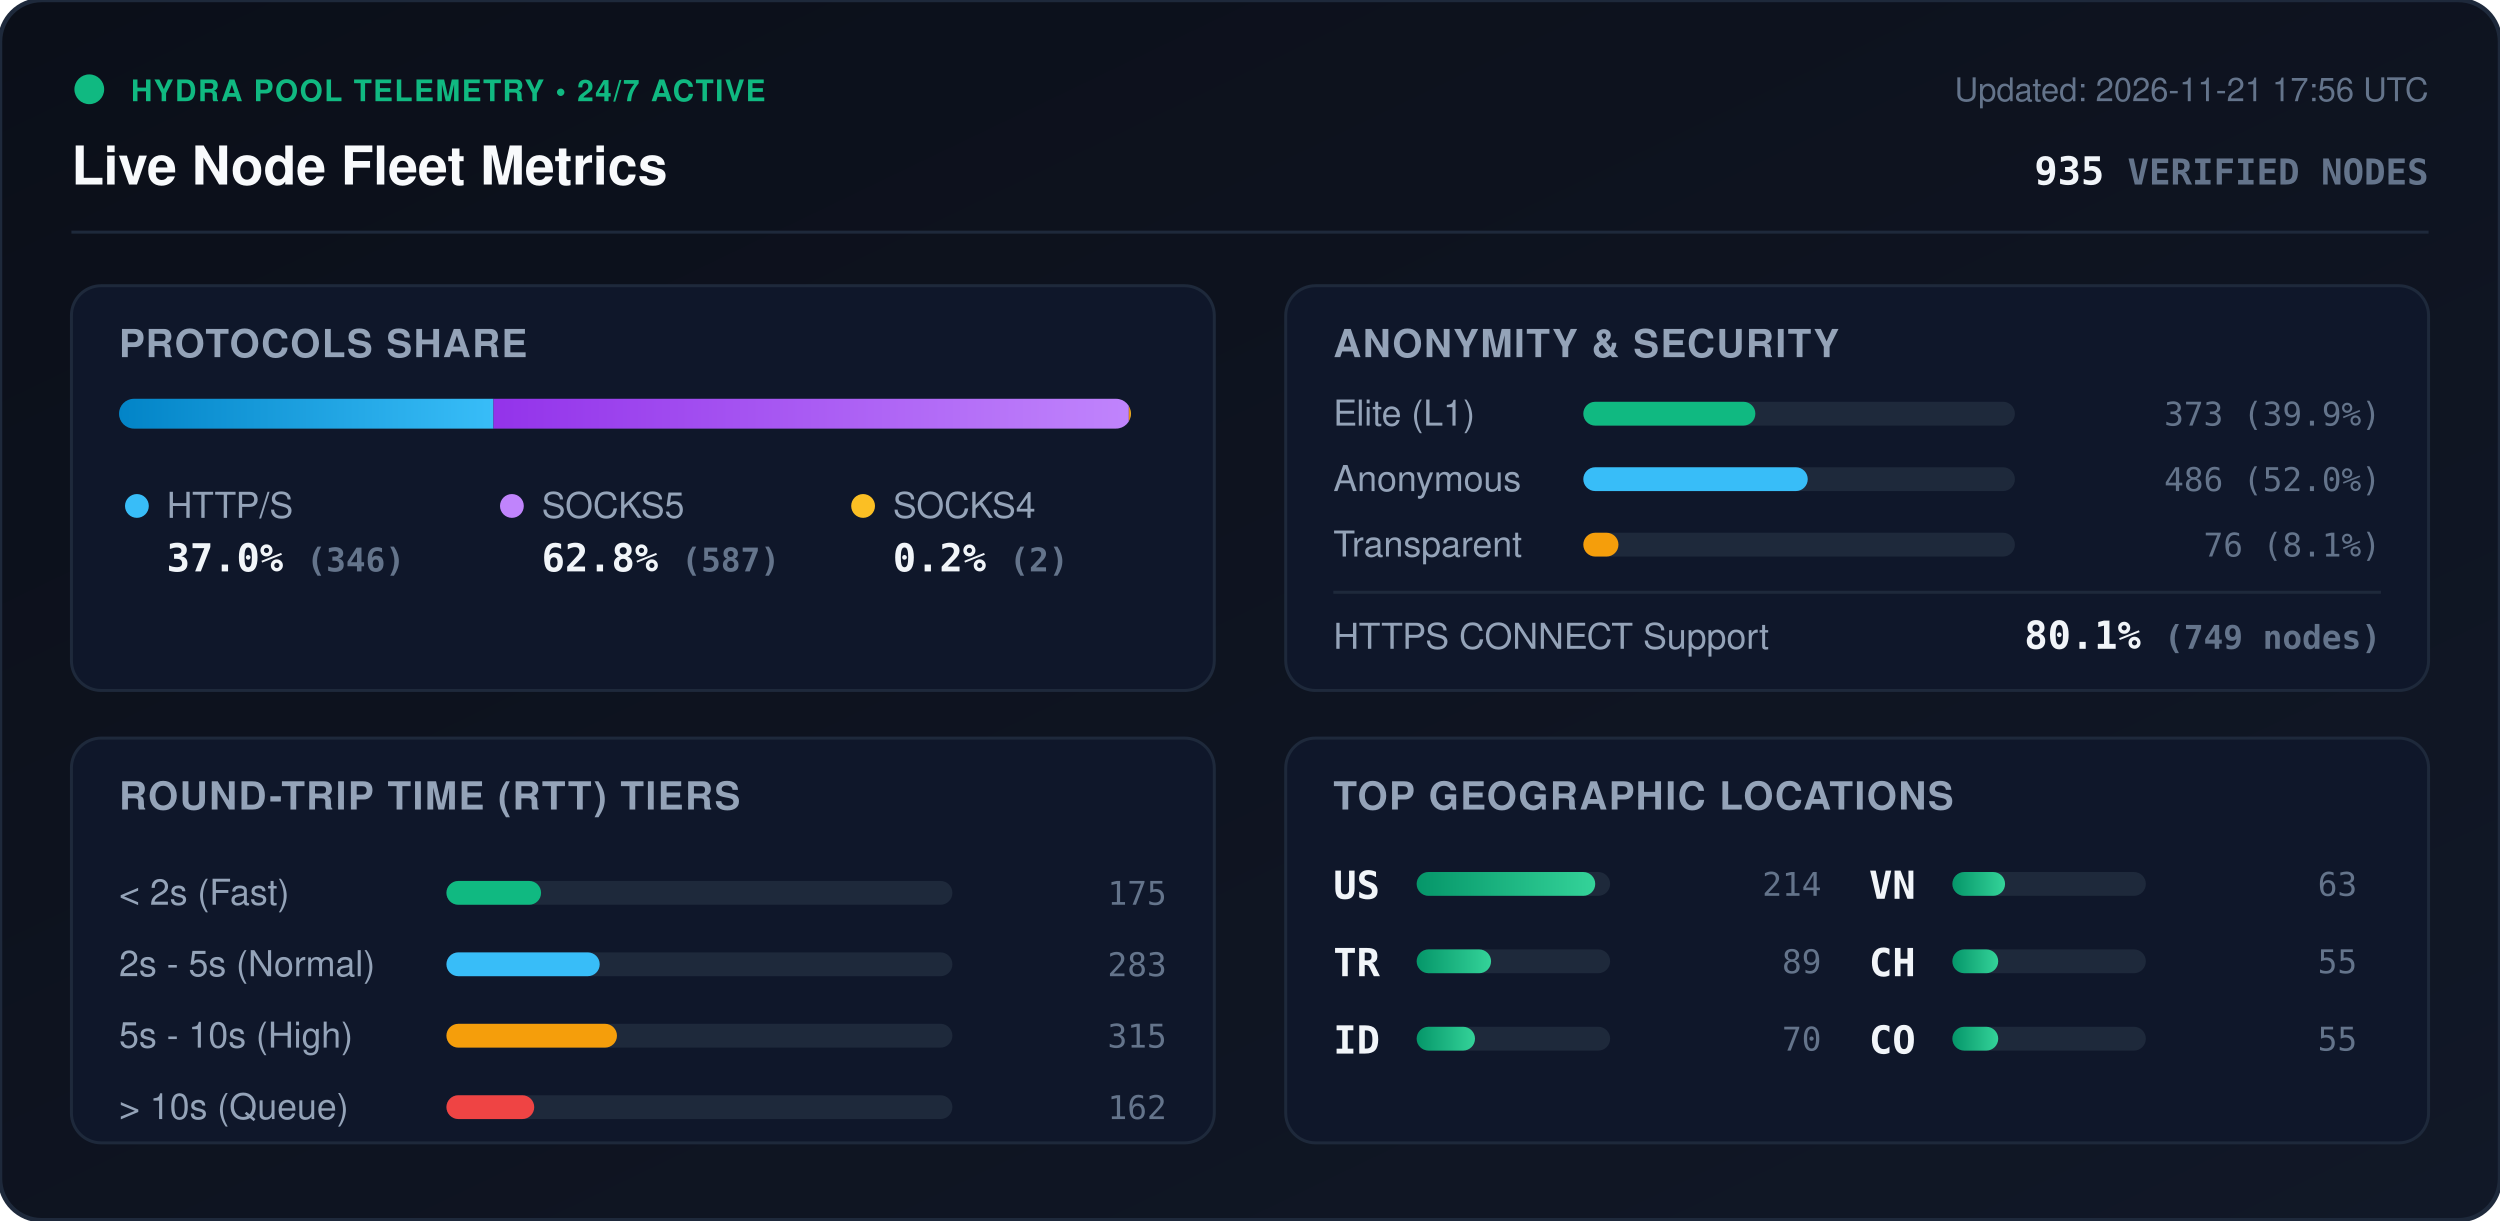
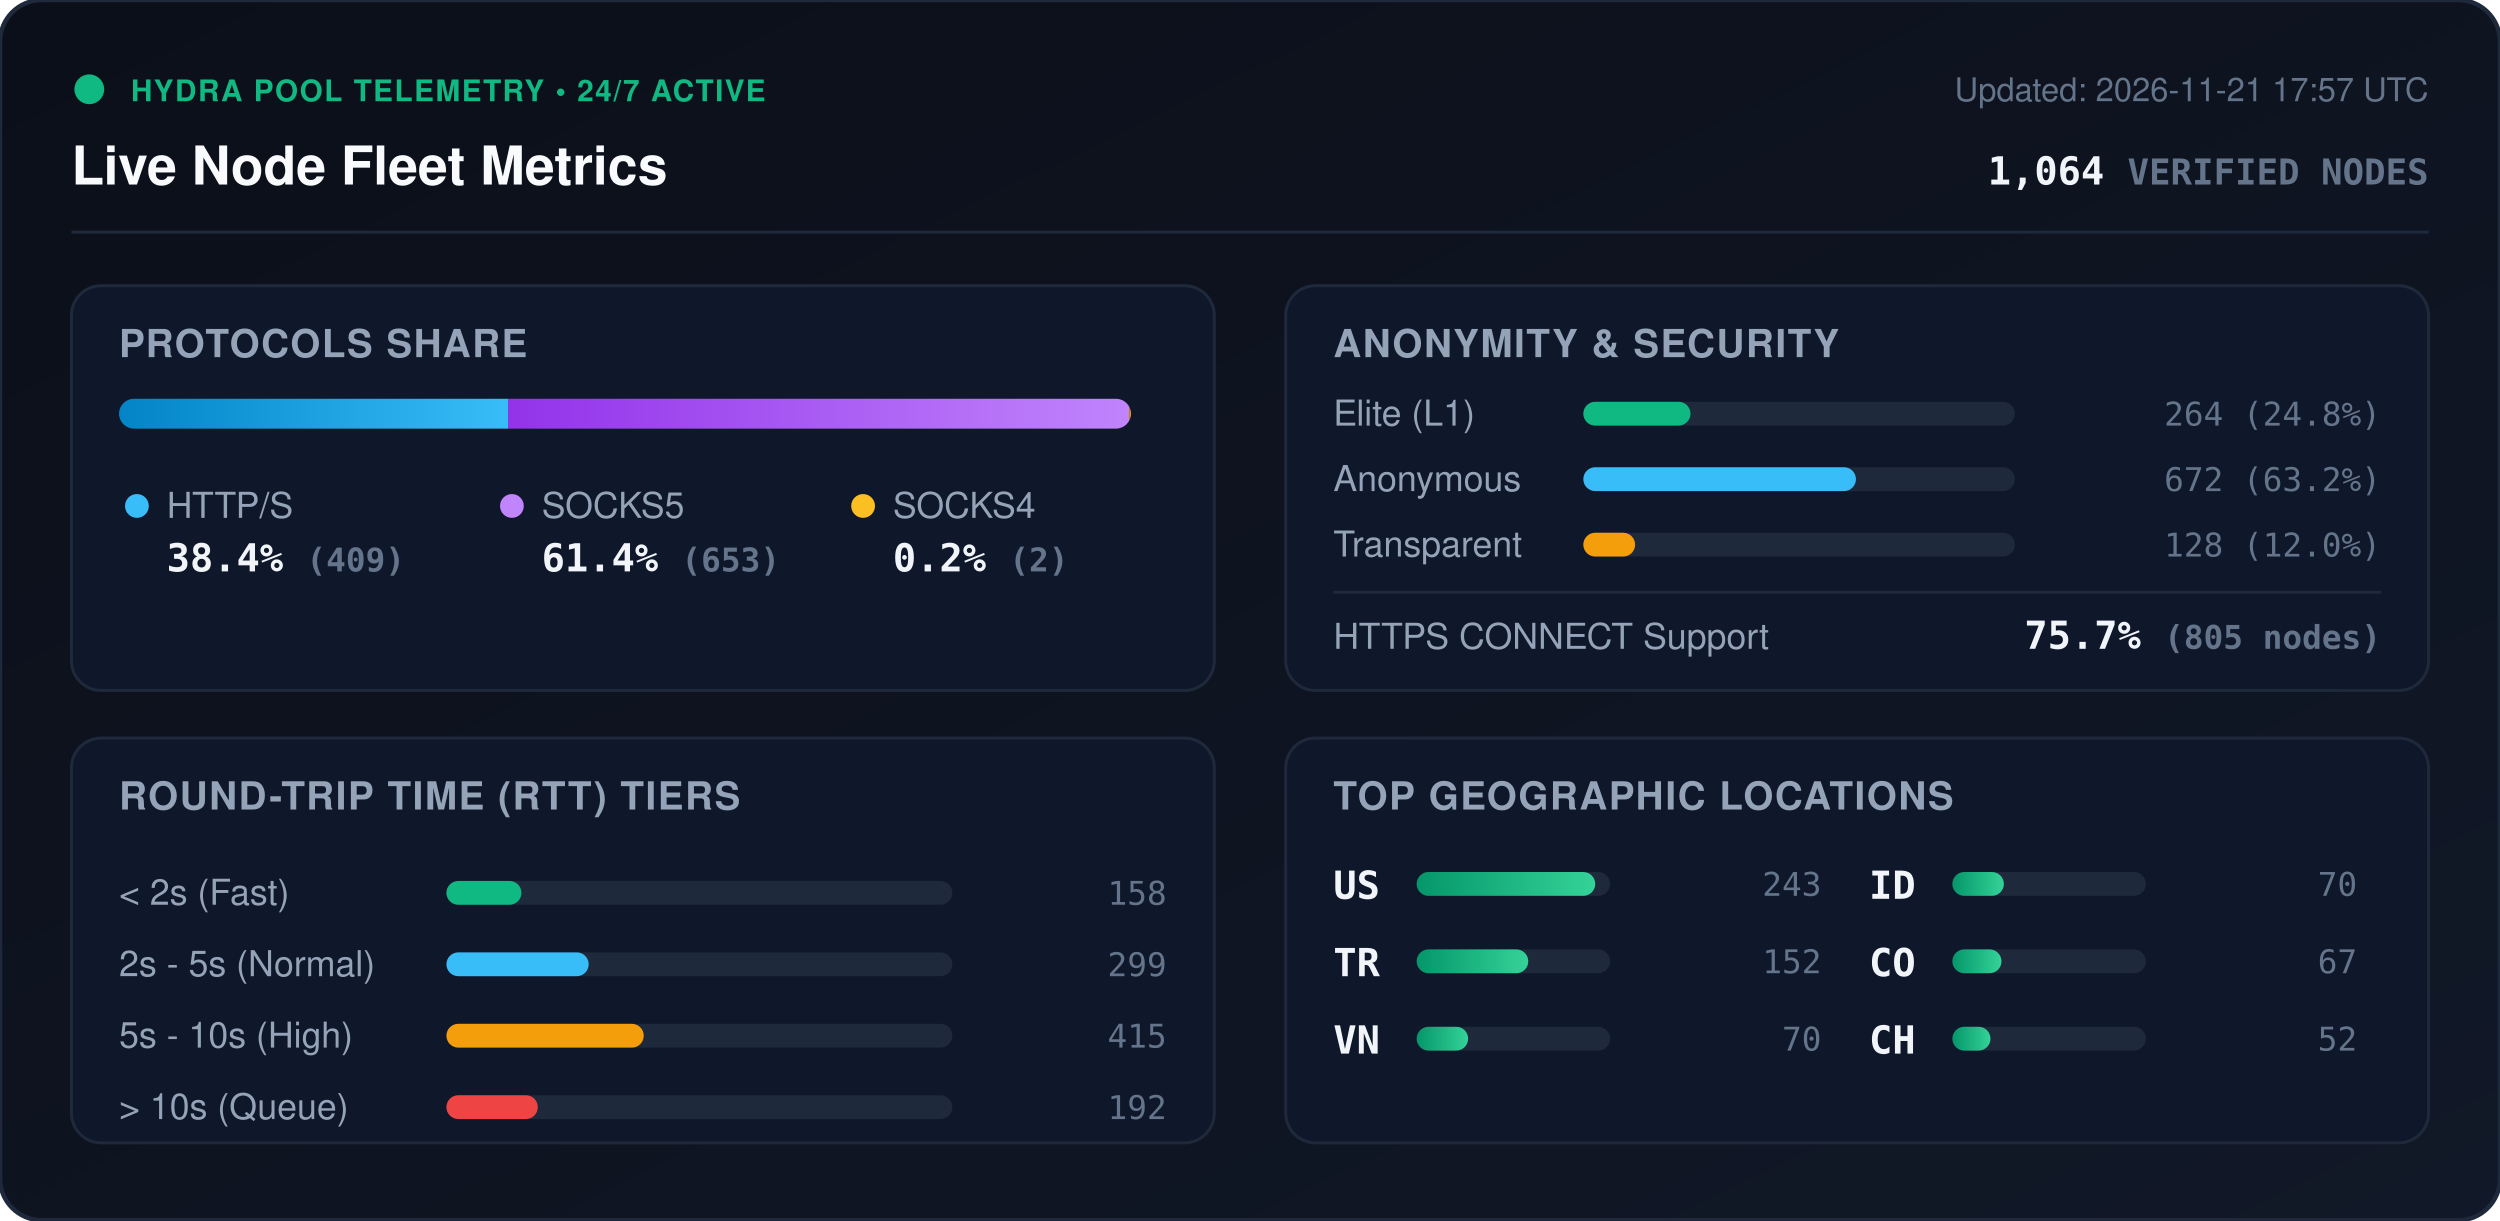
<svg xmlns="http://www.w3.org/2000/svg" viewBox="0 0 840 410" width="840" height="410" style="max-width: 100%; height: auto;">
  <defs>
    <linearGradient id="bg" x1="0%" y1="0%" x2="100%" y2="100%">
      <stop offset="0%" stop-color="#0b0f19" />
      <stop offset="100%" stop-color="#111827" />
    </linearGradient>
    <linearGradient id="bar-http" x1="0%" y1="0%" x2="100%" y2="0%">
      <stop offset="0%" stop-color="#0284c7" />
      <stop offset="100%" stop-color="#38bdf8" />
    </linearGradient>
    <linearGradient id="bar-socks5" x1="0%" y1="0%" x2="100%" y2="0%">
      <stop offset="0%" stop-color="#9333ea" />
      <stop offset="100%" stop-color="#c084fc" />
    </linearGradient>
    <linearGradient id="bar-socks4" x1="0%" y1="0%" x2="100%" y2="0%">
      <stop offset="0%" stop-color="#d97706" />
      <stop offset="100%" stop-color="#fbbf24" />
    </linearGradient>
    <linearGradient id="bar-green" x1="0%" y1="0%" x2="100%" y2="0%">
      <stop offset="0%" stop-color="#059669" />
      <stop offset="100%" stop-color="#34d399" />
    </linearGradient>
    <clipPath id="prog-track-clip">
      <rect width="340.0" height="10" rx="5" />
    </clipPath>
    <style>
      .title { font: 700 18px -apple-system, BlinkMacSystemFont, 'Segoe UI', Helvetica, Arial, sans-serif; fill: #f8fafc; }
      .sub { font: 500 11px -apple-system, BlinkMacSystemFont, 'Segoe UI', Helvetica, Arial, sans-serif; fill: #64748b; }
      .section-hdr { font: 600 13px -apple-system, BlinkMacSystemFont, 'Segoe UI', Helvetica, Arial, sans-serif; fill: #94a3b8; letter-spacing: 0.5px; }
      .metric-val { font: 700 13px -apple-system, BlinkMacSystemFont, 'Segoe UI', Helvetica, Arial, sans-serif; fill: #f1f5f9; }
      .metric-lbl { font: 500 12px -apple-system, BlinkMacSystemFont, 'Segoe UI', Helvetica, Arial, sans-serif; fill: #94a3b8; }
      .badge-txt { font: 700 10px -apple-system, BlinkMacSystemFont, 'Segoe UI', Helvetica, Arial, sans-serif; fill: #10b981; letter-spacing: 0.5px; }
      .mono { font-family: ui-monospace, SFMono-Regular, Menlo, Monaco, Consolas, monospace; }
      .pulse { animation: beacon 2s infinite ease-in-out; }
      @keyframes beacon { 0%, 100% { opacity: 1; } 50% { opacity: 0.35; } }
    </style>
  </defs>
  <rect width="840" height="410" rx="14" fill="url(#bg)" stroke="#1e293b" stroke-width="1.5" />
  <g transform="translate(24, 24)">
    <circle cx="6" cy="6" r="5" fill="#10b981" class="pulse" />
    <text x="20" y="10" class="badge-txt">HYDRA POOL TELEMETRY • 24/7 ACTIVE</text>
    <text x="0" y="38" class="title">Live Node Fleet Metrics</text>
-     <text x="792" y="10" text-anchor="end" class="sub">Updated: 2026-11-21 17:56 UTC</text>
-     <text x="792" y="38" text-anchor="end" class="metric-val mono" fill="#38bdf8">935 <tspan font-size="12" fill="#64748b">VERIFIED NODES</tspan>
+     <text x="792" y="10" text-anchor="end" class="sub">Updated: 2026-11-21 17:57 UTC</text>
+     <text x="792" y="38" text-anchor="end" class="metric-val mono" fill="#38bdf8">1,064 <tspan font-size="12" fill="#64748b">VERIFIED NODES</tspan>
    </text>
  </g>
  <line x1="24" y1="78" x2="816" y2="78" stroke="#1e293b" stroke-width="1" />
  <g transform="translate(24, 96)">
    <rect width="384" height="136" rx="10" fill="#0f172a" stroke="#1e293b" />
    <text x="16" y="24" class="section-hdr">PROTOCOLS SHARE</text>
    <g transform="translate(16, 38)">
      <rect width="340.0" height="10" rx="5" fill="#1e293b" />
      <g clip-path="url(#prog-track-clip)">
-         <rect x="0" width="125.8" height="10" fill="url(#bar-http)" />
-         <rect x="125.8" width="213.5" height="10" fill="url(#bar-socks5)" />
-         <rect x="339.3" width="0.7" height="10" fill="url(#bar-socks4)" />
+         <rect x="0" width="130.7" height="10" fill="url(#bar-http)" />
+         <rect x="130.7" width="208.7" height="10" fill="url(#bar-socks5)" />
+         <rect x="339.4" width="0.6" height="10" fill="url(#bar-socks4)" />
      </g>
    </g>
    <g transform="translate(16, 68)">
      <circle cx="6" cy="6" r="4" fill="#38bdf8" />
      <text x="16" y="10" class="metric-lbl">HTTP/S</text>
-       <text x="16" y="28" class="metric-val mono">37.0% <tspan font-size="11" fill="#64748b">(346)</tspan>
+       <text x="16" y="28" class="metric-val mono">38.4% <tspan font-size="11" fill="#64748b">(409)</tspan>
      </text>
      <circle cx="132" cy="6" r="4" fill="#c084fc" />
      <text x="142" y="10" class="metric-lbl">SOCKS5</text>
-       <text x="142" y="28" class="metric-val mono">62.8% <tspan font-size="11" fill="#64748b">(587)</tspan>
+       <text x="142" y="28" class="metric-val mono">61.4% <tspan font-size="11" fill="#64748b">(653)</tspan>
      </text>
      <circle cx="250" cy="6" r="4" fill="#fbbf24" />
      <text x="260" y="10" class="metric-lbl">SOCKS4</text>
      <text x="260" y="28" class="metric-val mono">0.2% <tspan font-size="11" fill="#64748b">(2)</tspan>
      </text>
    </g>
  </g>
  <g transform="translate(432, 96)">
    <rect width="384" height="136" rx="10" fill="#0f172a" stroke="#1e293b" />
    <text x="16" y="24" class="section-hdr">ANONYMITY &amp; SECURITY</text>
    <text x="16" y="47" class="metric-lbl">Elite (L1)</text>
    <rect x="100" y="39" width="145.0" height="8" rx="4" fill="#1e293b" />
-     <rect x="100" y="39" width="57.8" height="8" rx="4" fill="#10b981" />
-     <text x="368" y="47" text-anchor="end" class="mono sub" fill="#e2e8f0">373 (39.9%)</text>
+     <rect x="100" y="39" width="36.0" height="8" rx="4" fill="#10b981" />
+     <text x="368" y="47" text-anchor="end" class="mono sub" fill="#e2e8f0">264 (24.8%)</text>
    <text x="16" y="69" class="metric-lbl">Anonymous</text>
    <rect x="100" y="61" width="145.0" height="8" rx="4" fill="#1e293b" />
-     <rect x="100" y="61" width="75.4" height="8" rx="4" fill="#38bdf8" />
-     <text x="368" y="69" text-anchor="end" class="mono sub" fill="#e2e8f0">486 (52.0%)</text>
+     <rect x="100" y="61" width="91.6" height="8" rx="4" fill="#38bdf8" />
+     <text x="368" y="69" text-anchor="end" class="mono sub" fill="#e2e8f0">672 (63.2%)</text>
    <text x="16" y="91" class="metric-lbl">Transparent</text>
    <rect x="100" y="83" width="145.0" height="8" rx="4" fill="#1e293b" />
-     <rect x="100" y="83" width="11.8" height="8" rx="4" fill="#f59e0b" />
-     <text x="368" y="91" text-anchor="end" class="mono sub" fill="#e2e8f0">76 (8.1%)</text>
+     <rect x="100" y="83" width="17.4" height="8" rx="4" fill="#f59e0b" />
+     <text x="368" y="91" text-anchor="end" class="mono sub" fill="#e2e8f0">128 (12.0%)</text>
    <line x1="16" y1="103" x2="368" y2="103" stroke="#1e293b" stroke-width="1" />
    <text x="16" y="122" class="metric-lbl">HTTPS CONNECT Support</text>
-     <text x="368" y="122" text-anchor="end" class="metric-val mono" fill="#34d399">80.1% <tspan font-size="11" fill="#64748b">(749 nodes)</tspan>
+     <text x="368" y="122" text-anchor="end" class="metric-val mono" fill="#34d399">75.7% <tspan font-size="11" fill="#64748b">(805 nodes)</tspan>
    </text>
  </g>
  <g transform="translate(24, 248)">
    <rect width="384" height="136" rx="10" fill="#0f172a" stroke="#1e293b" />
    <text x="16" y="24" class="section-hdr">ROUND-TRIP TIME (RTT) TIERS</text>
    <g transform="translate(16, 42)">
      <text x="0" y="14" class="metric-lbl">&lt; 2s (Fast)</text>
      <rect x="110" y="6" width="170" height="8" rx="4" fill="#1e293b" />
-       <rect x="110" y="6" width="31.8" height="8" rx="4" fill="#10b981" />
-       <text x="352" y="14" text-anchor="end" class="mono sub">175</text>
+       <rect x="110" y="6" width="25.2" height="8" rx="4" fill="#10b981" />
+       <text x="352" y="14" text-anchor="end" class="mono sub">158</text>
      <text x="0" y="38" class="metric-lbl">2s - 5s (Normal)</text>
      <rect x="110" y="30" width="170" height="8" rx="4" fill="#1e293b" />
-       <rect x="110" y="30" width="51.5" height="8" rx="4" fill="#38bdf8" />
-       <text x="352" y="38" text-anchor="end" class="mono sub">283</text>
+       <rect x="110" y="30" width="47.8" height="8" rx="4" fill="#38bdf8" />
+       <text x="352" y="38" text-anchor="end" class="mono sub">299</text>
      <text x="0" y="62" class="metric-lbl">5s - 10s (High)</text>
      <rect x="110" y="54" width="170" height="8" rx="4" fill="#1e293b" />
-       <rect x="110" y="54" width="57.3" height="8" rx="4" fill="#f59e0b" />
-       <text x="352" y="62" text-anchor="end" class="mono sub">315</text>
+       <rect x="110" y="54" width="66.3" height="8" rx="4" fill="#f59e0b" />
+       <text x="352" y="62" text-anchor="end" class="mono sub">415</text>
      <text x="0" y="86" class="metric-lbl">&gt; 10s (Queue)</text>
      <rect x="110" y="78" width="170" height="8" rx="4" fill="#1e293b" />
-       <rect x="110" y="78" width="29.5" height="8" rx="4" fill="#ef4444" />
-       <text x="352" y="86" text-anchor="end" class="mono sub">162</text>
+       <rect x="110" y="78" width="30.7" height="8" rx="4" fill="#ef4444" />
+       <text x="352" y="86" text-anchor="end" class="mono sub">192</text>
    </g>
  </g>
  <g transform="translate(432, 248)">
    <rect width="384" height="136" rx="10" fill="#0f172a" stroke="#1e293b" />
    <text x="16" y="24" class="section-hdr">TOP GEOGRAPHIC LOCATIONS</text>
    <g transform="translate(16, 42)">
      <g transform="translate(0, 0)">
        <text x="0" y="12" class="mono metric-val" font-size="12">US</text>
        <rect x="28" y="3" width="65" height="8" rx="4" fill="#1e293b" />
        <rect x="28" y="3" width="60.0" height="8" rx="4" fill="url(#bar-green)" />
-         <text x="164" y="11" text-anchor="end" class="mono sub">214</text>
+         <text x="164" y="11" text-anchor="end" class="mono sub">243</text>
      </g>
      <g transform="translate(0, 26)">
        <text x="0" y="12" class="mono metric-val" font-size="12">TR</text>
        <rect x="28" y="3" width="65" height="8" rx="4" fill="#1e293b" />
-         <rect x="28" y="3" width="25.0" height="8" rx="4" fill="url(#bar-green)" />
-         <text x="164" y="11" text-anchor="end" class="mono sub">89</text>
+         <rect x="28" y="3" width="37.5" height="8" rx="4" fill="url(#bar-green)" />
+         <text x="164" y="11" text-anchor="end" class="mono sub">152</text>
      </g>
      <g transform="translate(0, 52)">
-         <text x="0" y="12" class="mono metric-val" font-size="12">ID</text>
+         <text x="0" y="12" class="mono metric-val" font-size="12">VN</text>
        <rect x="28" y="3" width="65" height="8" rx="4" fill="#1e293b" />
-         <rect x="28" y="3" width="19.6" height="8" rx="4" fill="url(#bar-green)" />
+         <rect x="28" y="3" width="17.3" height="8" rx="4" fill="url(#bar-green)" />
        <text x="164" y="11" text-anchor="end" class="mono sub">70</text>
      </g>
      <g transform="translate(180, 0)">
-         <text x="0" y="12" class="mono metric-val" font-size="12">VN</text>
+         <text x="0" y="12" class="mono metric-val" font-size="12">ID</text>
        <rect x="28" y="3" width="65" height="8" rx="4" fill="#1e293b" />
-         <rect x="28" y="3" width="17.7" height="8" rx="4" fill="url(#bar-green)" />
-         <text x="164" y="11" text-anchor="end" class="mono sub">63</text>
+         <rect x="28" y="3" width="17.3" height="8" rx="4" fill="url(#bar-green)" />
+         <text x="164" y="11" text-anchor="end" class="mono sub">70</text>
      </g>
      <g transform="translate(180, 26)">
+         <text x="0" y="12" class="mono metric-val" font-size="12">CO</text>
+         <rect x="28" y="3" width="65" height="8" rx="4" fill="#1e293b" />
+         <rect x="28" y="3" width="16.5" height="8" rx="4" fill="url(#bar-green)" />
+         <text x="164" y="11" text-anchor="end" class="mono sub">67</text>
+       </g>
+       <g transform="translate(180, 52)">
        <text x="0" y="12" class="mono metric-val" font-size="12">CH</text>
        <rect x="28" y="3" width="65" height="8" rx="4" fill="#1e293b" />
-         <rect x="28" y="3" width="15.4" height="8" rx="4" fill="url(#bar-green)" />
-         <text x="164" y="11" text-anchor="end" class="mono sub">55</text>
-       </g>
-       <g transform="translate(180, 52)">
-         <text x="0" y="12" class="mono metric-val" font-size="12">CO</text>
-         <rect x="28" y="3" width="65" height="8" rx="4" fill="#1e293b" />
-         <rect x="28" y="3" width="15.4" height="8" rx="4" fill="url(#bar-green)" />
-         <text x="164" y="11" text-anchor="end" class="mono sub">55</text>
+         <rect x="28" y="3" width="12.8" height="8" rx="4" fill="url(#bar-green)" />
+         <text x="164" y="11" text-anchor="end" class="mono sub">52</text>
      </g>
    </g>
  </g>
</svg>
